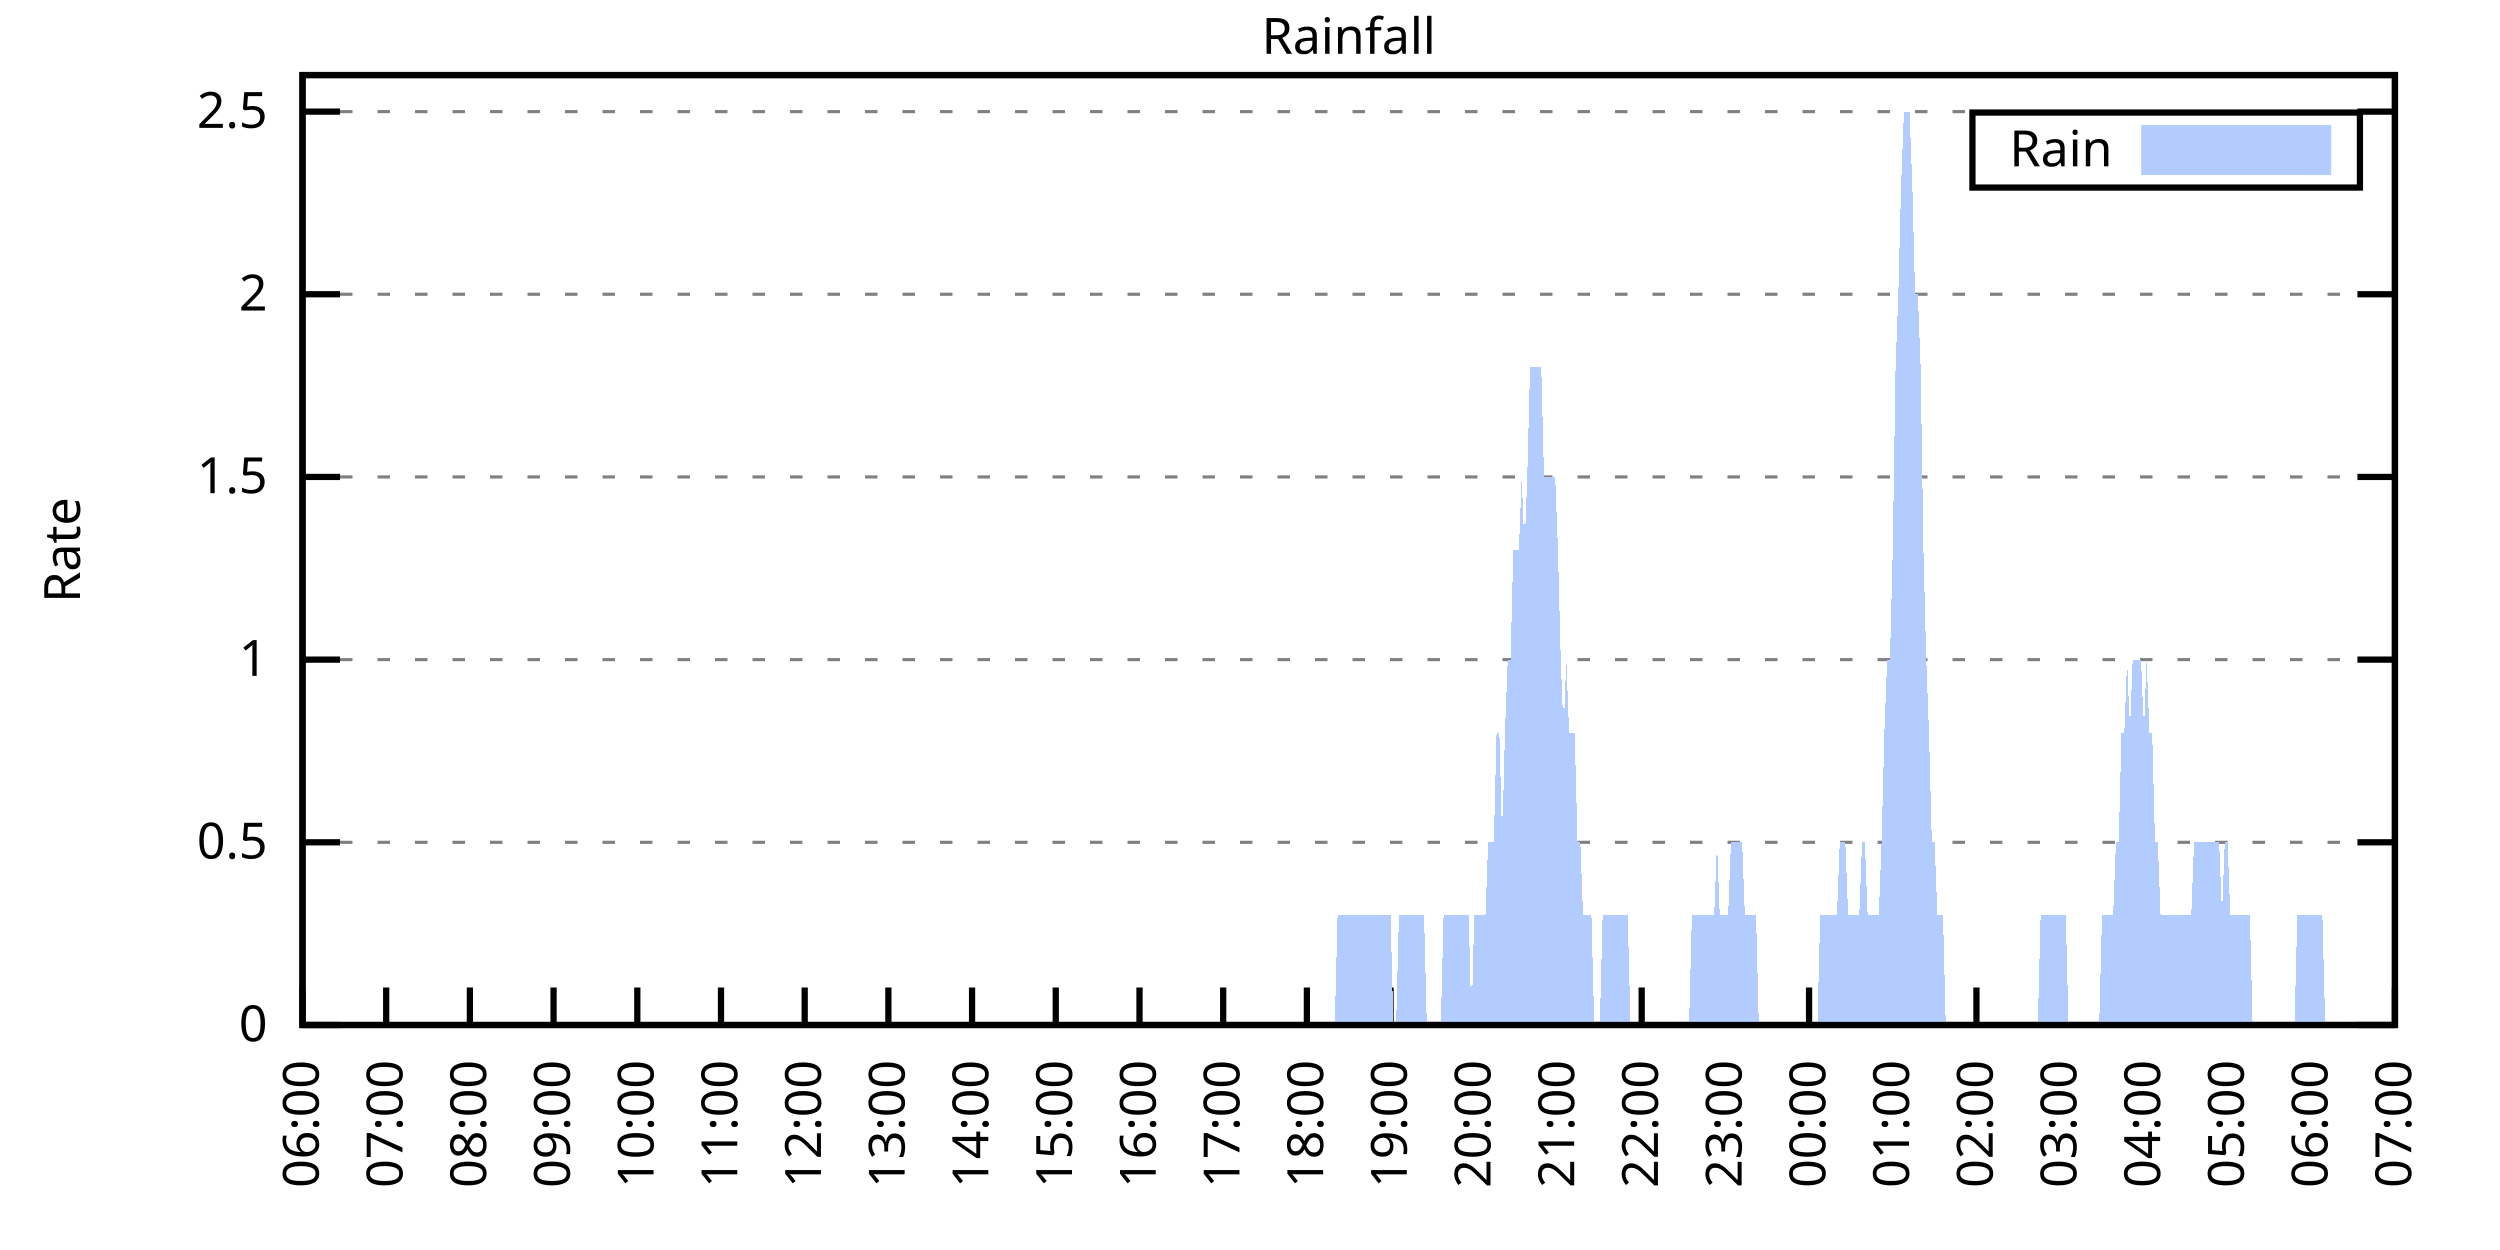
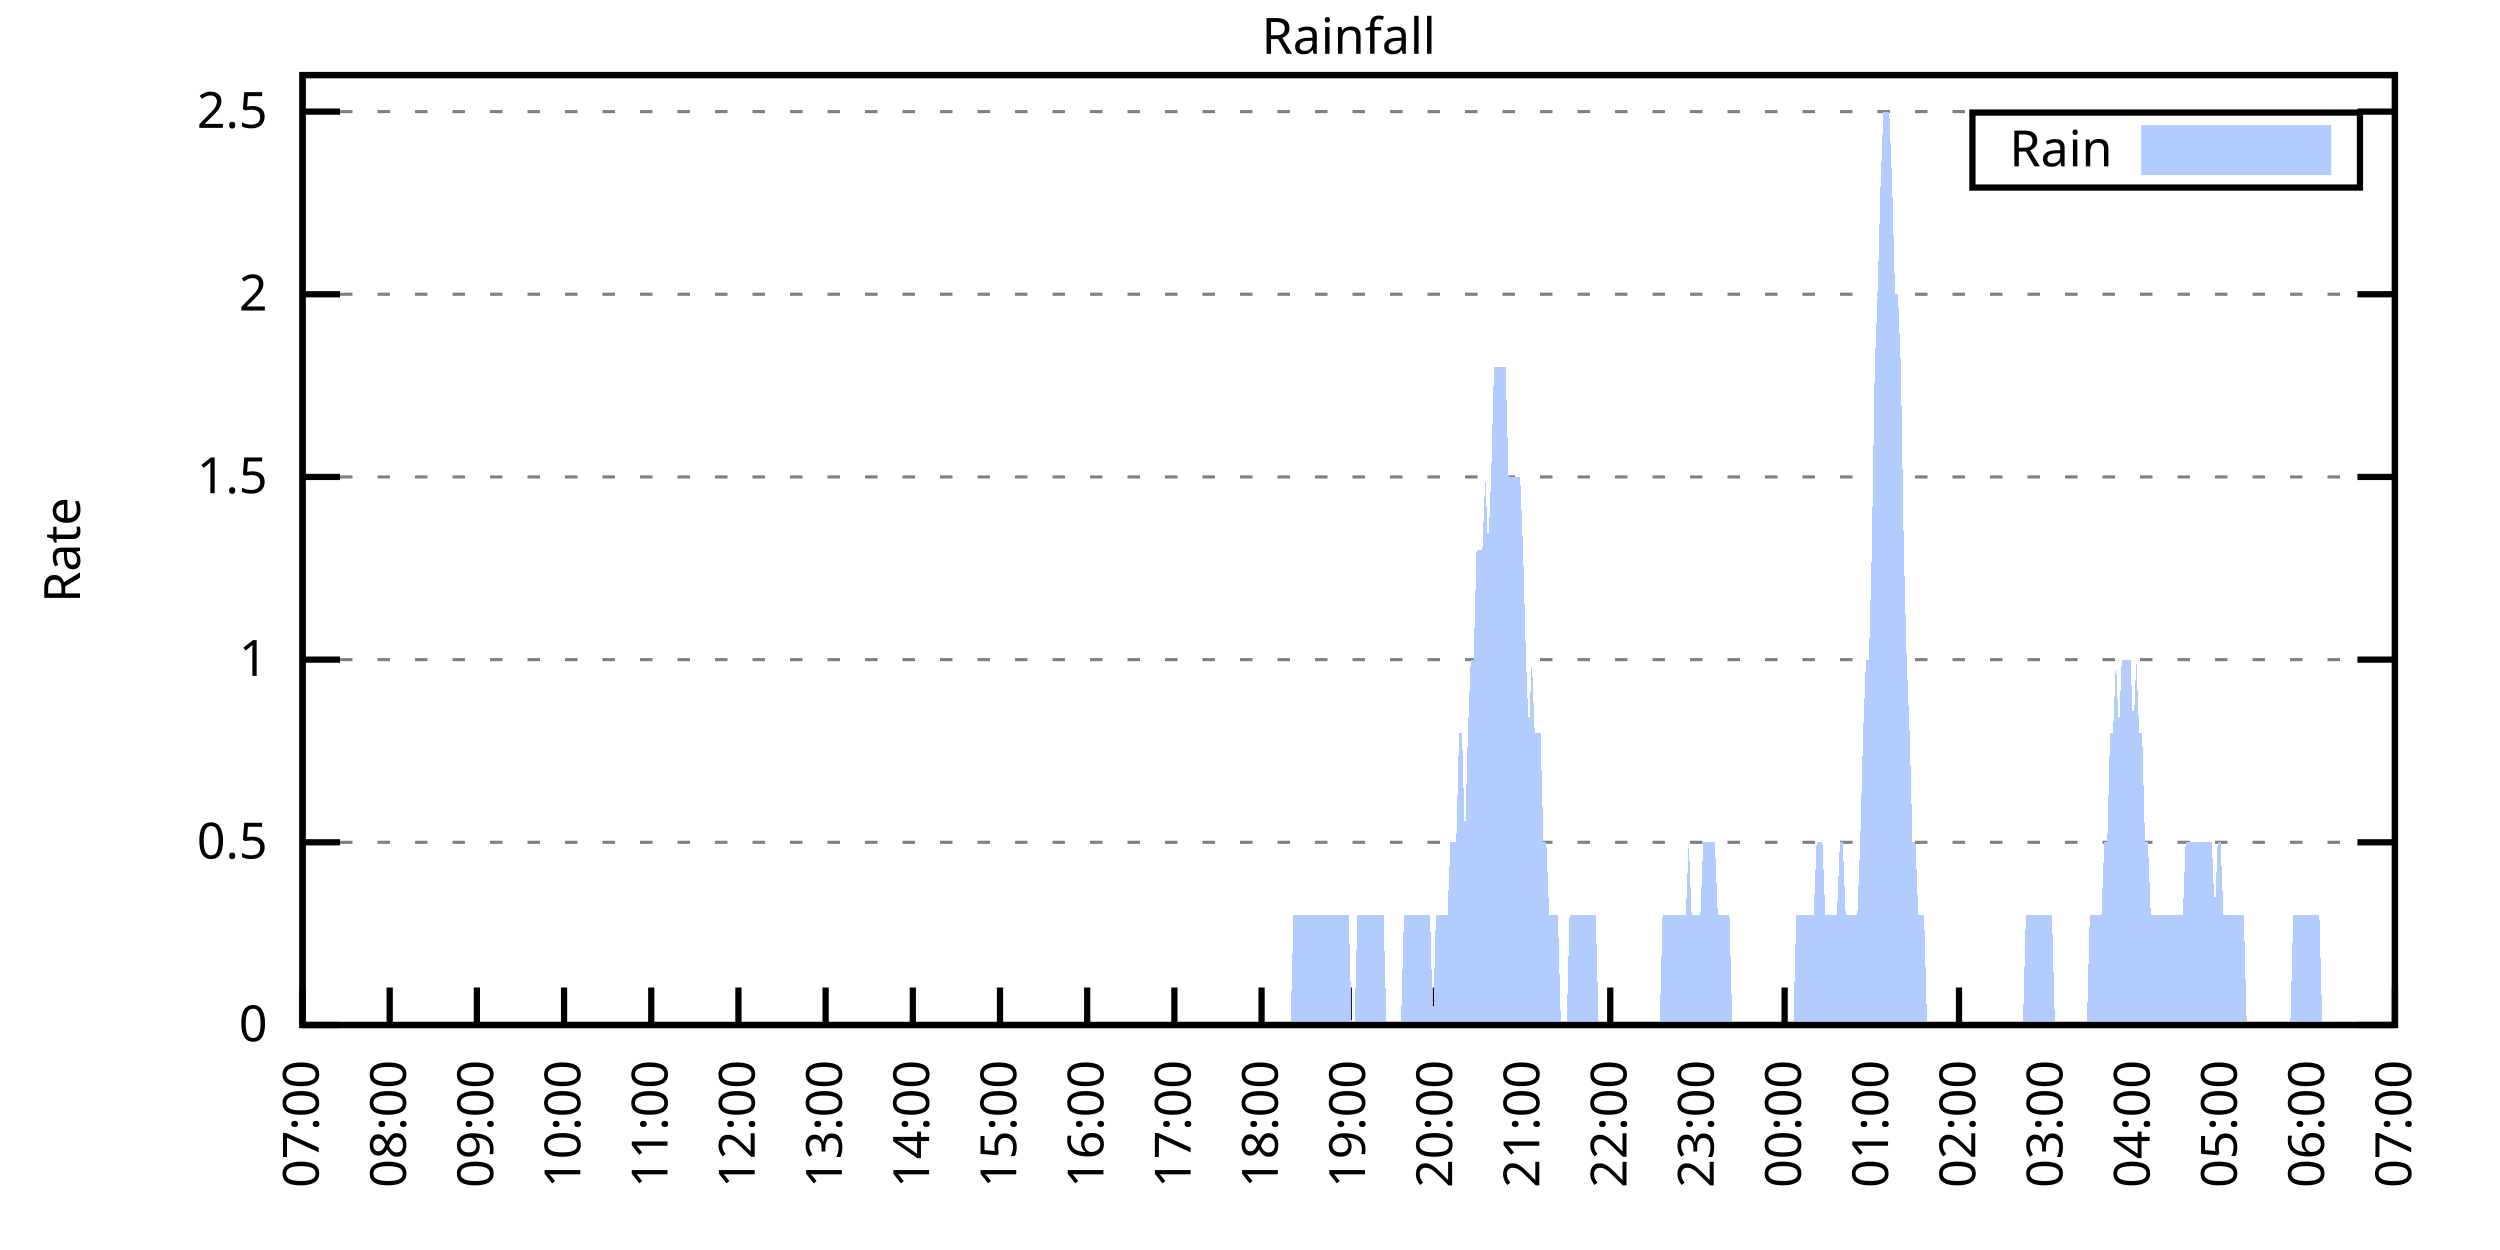
<svg xmlns="http://www.w3.org/2000/svg" xmlns:xlink="http://www.w3.org/1999/xlink" width="400" height="200" viewBox="0 0 400 200">
  <g id="gnuplot_canvas">
    <rect x="0" y="0" width="400" height="200" fill="none" />
    <defs>
      <circle id="gpDot" r="0.5" stroke-width="0.5" stroke="currentColor" />
      <path id="gpPt0" stroke-width="0.333" stroke="currentColor" d="M-1,0 h2 M0,-1 v2" />
      <path id="gpPt1" stroke-width="0.333" stroke="currentColor" d="M-1,-1 L1,1 M1,-1 L-1,1" />
      <path id="gpPt2" stroke-width="0.333" stroke="currentColor" d="M-1,0 L1,0 M0,-1 L0,1 M-1,-1 L1,1 M-1,1 L1,-1" />
      <rect id="gpPt3" stroke-width="0.333" stroke="currentColor" x="-1" y="-1" width="2" height="2" />
      <rect id="gpPt4" stroke-width="0.333" stroke="currentColor" fill="currentColor" x="-1" y="-1" width="2" height="2" />
      <circle id="gpPt5" stroke-width="0.333" stroke="currentColor" cx="0" cy="0" r="1" />
      <use xlink:href="#gpPt5" id="gpPt6" fill="currentColor" stroke="none" />
      <path id="gpPt7" stroke-width="0.333" stroke="currentColor" d="M0,-1.33 L-1.33,0.67 L1.33,0.67 z" />
      <use xlink:href="#gpPt7" id="gpPt8" fill="currentColor" stroke="none" />
      <use xlink:href="#gpPt7" id="gpPt9" stroke="currentColor" transform="rotate(180)" />
      <use xlink:href="#gpPt9" id="gpPt10" fill="currentColor" stroke="none" />
      <use xlink:href="#gpPt3" id="gpPt11" stroke="currentColor" transform="rotate(45)" />
      <use xlink:href="#gpPt11" id="gpPt12" fill="currentColor" stroke="none" />
      <path id="gpPt13" stroke-width="0.333" stroke="currentColor" d="M0,1.330 L1.265,0.411 L0.782,-1.067 L-0.782,-1.076 L-1.265,0.411 z" />
      <use xlink:href="#gpPt13" id="gpPt14" fill="currentColor" stroke="none" />
      <filter id="textbox" filterUnits="objectBoundingBox" x="0" y="0" height="1" width="1">
        <feFlood flood-color="white" flood-opacity="1" result="bgnd" />
        <feComposite in="SourceGraphic" in2="bgnd" operator="atop" />
      </filter>
      <filter id="greybox" filterUnits="objectBoundingBox" x="0" y="0" height="1" width="1">
        <feFlood flood-color="lightgrey" flood-opacity="1" result="grey" />
        <feComposite in="SourceGraphic" in2="grey" operator="atop" />
      </filter>
    </defs>
    <g fill="none" color="white" stroke="currentColor" stroke-width="1.00" stroke-linecap="butt" stroke-linejoin="miter">
</g>
    <g fill="none" color="black" stroke="currentColor" stroke-width="1.00" stroke-linecap="butt" stroke-linejoin="miter">
      <g stroke="none" shape-rendering="crispEdges">
        <polygon fill="rgb(255, 255, 255)" points="48.40,164.00 383.18,164.00 383.18,12.02 48.40,12.02 " />
      </g>
    </g>
    <g fill="none" color="black" stroke="currentColor" stroke-width="1.00" stroke-linecap="butt" stroke-linejoin="miter">
</g>
    <g fill="none" color="black" stroke="black" stroke-width="0.50" stroke-linecap="butt" stroke-linejoin="miter">
</g>
    <g fill="none" color="gray" stroke="currentColor" stroke-width="0.50" stroke-linecap="butt" stroke-linejoin="miter">
      <path stroke="gray" stroke-dasharray="2,4" class="gridline" d="M48.40,164.00 L383.19,164.00  " />
    </g>
    <g fill="none" color="gray" stroke="gray" stroke-width="1.00" stroke-linecap="butt" stroke-linejoin="miter">
</g>
    <g fill="none" color="black" stroke="currentColor" stroke-width="1.00" stroke-linecap="butt" stroke-linejoin="miter">
      <path stroke="black" d="M48.40,164.00 L54.40,164.00 M383.19,164.00 L377.19,164.00  " />
      <g transform="translate(42.80,166.60)" stroke="none" fill="black" font-family="Sans" font-size="8.00" text-anchor="end">
        <text>
          <tspan font-family="Sans"> 0</tspan>
        </text>
      </g>
    </g>
    <g fill="none" color="black" stroke="currentColor" stroke-width="1.00" stroke-linecap="butt" stroke-linejoin="miter">
</g>
    <g fill="none" color="black" stroke="black" stroke-width="0.50" stroke-linecap="butt" stroke-linejoin="miter">
</g>
    <g fill="none" color="gray" stroke="currentColor" stroke-width="0.50" stroke-linecap="butt" stroke-linejoin="miter">
      <path stroke="gray" stroke-dasharray="2,4" class="gridline" d="M48.40,134.77 L383.19,134.77  " />
    </g>
    <g fill="none" color="gray" stroke="gray" stroke-width="1.00" stroke-linecap="butt" stroke-linejoin="miter">
</g>
    <g fill="none" color="black" stroke="currentColor" stroke-width="1.00" stroke-linecap="butt" stroke-linejoin="miter">
      <path stroke="black" d="M48.40,134.77 L54.40,134.77 M383.19,134.77 L377.19,134.77  " />
      <g transform="translate(42.80,137.37)" stroke="none" fill="black" font-family="Sans" font-size="8.00" text-anchor="end">
        <text>
          <tspan font-family="Sans"> 0.5</tspan>
        </text>
      </g>
    </g>
    <g fill="none" color="black" stroke="currentColor" stroke-width="1.00" stroke-linecap="butt" stroke-linejoin="miter">
</g>
    <g fill="none" color="black" stroke="black" stroke-width="0.50" stroke-linecap="butt" stroke-linejoin="miter">
</g>
    <g fill="none" color="gray" stroke="currentColor" stroke-width="0.50" stroke-linecap="butt" stroke-linejoin="miter">
      <path stroke="gray" stroke-dasharray="2,4" class="gridline" d="M48.40,105.54 L383.19,105.54  " />
    </g>
    <g fill="none" color="gray" stroke="gray" stroke-width="1.00" stroke-linecap="butt" stroke-linejoin="miter">
</g>
    <g fill="none" color="black" stroke="currentColor" stroke-width="1.00" stroke-linecap="butt" stroke-linejoin="miter">
      <path stroke="black" d="M48.40,105.54 L54.40,105.54 M383.19,105.54 L377.19,105.54  " />
      <g transform="translate(42.80,108.14)" stroke="none" fill="black" font-family="Sans" font-size="8.00" text-anchor="end">
        <text>
          <tspan font-family="Sans"> 1</tspan>
        </text>
      </g>
    </g>
    <g fill="none" color="black" stroke="currentColor" stroke-width="1.00" stroke-linecap="butt" stroke-linejoin="miter">
</g>
    <g fill="none" color="black" stroke="black" stroke-width="0.50" stroke-linecap="butt" stroke-linejoin="miter">
</g>
    <g fill="none" color="gray" stroke="currentColor" stroke-width="0.50" stroke-linecap="butt" stroke-linejoin="miter">
      <path stroke="gray" stroke-dasharray="2,4" class="gridline" d="M48.40,76.31 L383.19,76.31  " />
    </g>
    <g fill="none" color="gray" stroke="gray" stroke-width="1.00" stroke-linecap="butt" stroke-linejoin="miter">
</g>
    <g fill="none" color="black" stroke="currentColor" stroke-width="1.00" stroke-linecap="butt" stroke-linejoin="miter">
      <path stroke="black" d="M48.40,76.31 L54.40,76.31 M383.19,76.31 L377.19,76.31  " />
      <g transform="translate(42.80,78.91)" stroke="none" fill="black" font-family="Sans" font-size="8.00" text-anchor="end">
        <text>
          <tspan font-family="Sans"> 1.5</tspan>
        </text>
      </g>
    </g>
    <g fill="none" color="black" stroke="currentColor" stroke-width="1.00" stroke-linecap="butt" stroke-linejoin="miter">
</g>
    <g fill="none" color="black" stroke="black" stroke-width="0.50" stroke-linecap="butt" stroke-linejoin="miter">
</g>
    <g fill="none" color="gray" stroke="currentColor" stroke-width="0.50" stroke-linecap="butt" stroke-linejoin="miter">
      <path stroke="gray" stroke-dasharray="2,4" class="gridline" d="M48.40,47.08 L383.19,47.08  " />
    </g>
    <g fill="none" color="gray" stroke="gray" stroke-width="1.00" stroke-linecap="butt" stroke-linejoin="miter">
</g>
    <g fill="none" color="black" stroke="currentColor" stroke-width="1.00" stroke-linecap="butt" stroke-linejoin="miter">
      <path stroke="black" d="M48.40,47.08 L54.40,47.08 M383.19,47.08 L377.19,47.08  " />
      <g transform="translate(42.80,49.68)" stroke="none" fill="black" font-family="Sans" font-size="8.00" text-anchor="end">
        <text>
          <tspan font-family="Sans"> 2</tspan>
        </text>
      </g>
    </g>
    <g fill="none" color="black" stroke="currentColor" stroke-width="1.00" stroke-linecap="butt" stroke-linejoin="miter">
</g>
    <g fill="none" color="black" stroke="black" stroke-width="0.50" stroke-linecap="butt" stroke-linejoin="miter">
</g>
    <g fill="none" color="gray" stroke="currentColor" stroke-width="0.50" stroke-linecap="butt" stroke-linejoin="miter">
      <path stroke="gray" stroke-dasharray="2,4" class="gridline" d="M48.40,17.86 L383.19,17.86  " />
    </g>
    <g fill="none" color="gray" stroke="gray" stroke-width="1.00" stroke-linecap="butt" stroke-linejoin="miter">
</g>
    <g fill="none" color="black" stroke="currentColor" stroke-width="1.00" stroke-linecap="butt" stroke-linejoin="miter">
      <path stroke="black" d="M48.40,17.86 L54.40,17.86 M383.19,17.86 L377.19,17.86  " />
      <g transform="translate(42.80,20.46)" stroke="none" fill="black" font-family="Sans" font-size="8.00" text-anchor="end">
        <text>
          <tspan font-family="Sans"> 2.5</tspan>
        </text>
      </g>
    </g>
    <g fill="none" color="black" stroke="currentColor" stroke-width="1.00" stroke-linecap="butt" stroke-linejoin="miter">
      <path stroke="black" d="M48.40,164.00 L48.40,158.00  " />
      <g transform="translate(51.00,169.60) rotate(270.00)" stroke="none" fill="black" font-family="Sans" font-size="8.00" text-anchor="end">
        <text>
-           <tspan font-family="Sans">06:00</tspan>
-         </text>
-       </g>
-     </g>
-     <g fill="none" color="black" stroke="currentColor" stroke-width="1.00" stroke-linecap="butt" stroke-linejoin="miter">
-       <path stroke="black" d="M61.79,164.00 L61.79,158.00  " />
-       <g transform="translate(64.39,169.60) rotate(270.00)" stroke="none" fill="black" font-family="Sans" font-size="8.00" text-anchor="end">
-         <text>
          <tspan font-family="Sans">07:00</tspan>
        </text>
      </g>
    </g>
    <g fill="none" color="black" stroke="currentColor" stroke-width="1.00" stroke-linecap="butt" stroke-linejoin="miter">
-       <path stroke="black" d="M75.18,164.00 L75.18,158.00  " />
-       <g transform="translate(77.78,169.60) rotate(270.00)" stroke="none" fill="black" font-family="Sans" font-size="8.00" text-anchor="end">
+       <path stroke="black" d="M62.35,164.00 L62.35,158.00  " />
+       <g transform="translate(64.95,169.60) rotate(270.00)" stroke="none" fill="black" font-family="Sans" font-size="8.00" text-anchor="end">
        <text>
          <tspan font-family="Sans">08:00</tspan>
        </text>
      </g>
    </g>
    <g fill="none" color="black" stroke="currentColor" stroke-width="1.00" stroke-linecap="butt" stroke-linejoin="miter">
-       <path stroke="black" d="M88.57,164.00 L88.57,158.00  " />
-       <g transform="translate(91.17,169.60) rotate(270.00)" stroke="none" fill="black" font-family="Sans" font-size="8.00" text-anchor="end">
+       <path stroke="black" d="M76.30,164.00 L76.30,158.00  " />
+       <g transform="translate(78.90,169.60) rotate(270.00)" stroke="none" fill="black" font-family="Sans" font-size="8.00" text-anchor="end">
        <text>
          <tspan font-family="Sans">09:00</tspan>
        </text>
      </g>
    </g>
    <g fill="none" color="black" stroke="currentColor" stroke-width="1.00" stroke-linecap="butt" stroke-linejoin="miter">
-       <path stroke="black" d="M101.97,164.00 L101.97,158.00  " />
-       <g transform="translate(104.57,169.60) rotate(270.00)" stroke="none" fill="black" font-family="Sans" font-size="8.00" text-anchor="end">
+       <path stroke="black" d="M90.25,164.00 L90.25,158.00  " />
+       <g transform="translate(92.85,169.60) rotate(270.00)" stroke="none" fill="black" font-family="Sans" font-size="8.00" text-anchor="end">
        <text>
          <tspan font-family="Sans">10:00</tspan>
        </text>
      </g>
    </g>
    <g fill="none" color="black" stroke="currentColor" stroke-width="1.00" stroke-linecap="butt" stroke-linejoin="miter">
-       <path stroke="black" d="M115.36,164.00 L115.36,158.00  " />
-       <g transform="translate(117.96,169.60) rotate(270.00)" stroke="none" fill="black" font-family="Sans" font-size="8.00" text-anchor="end">
+       <path stroke="black" d="M104.20,164.00 L104.20,158.00  " />
+       <g transform="translate(106.80,169.60) rotate(270.00)" stroke="none" fill="black" font-family="Sans" font-size="8.00" text-anchor="end">
        <text>
          <tspan font-family="Sans">11:00</tspan>
        </text>
      </g>
    </g>
    <g fill="none" color="black" stroke="currentColor" stroke-width="1.00" stroke-linecap="butt" stroke-linejoin="miter">
-       <path stroke="black" d="M128.75,164.00 L128.75,158.00  " />
-       <g transform="translate(131.35,169.60) rotate(270.00)" stroke="none" fill="black" font-family="Sans" font-size="8.00" text-anchor="end">
+       <path stroke="black" d="M118.15,164.00 L118.15,158.00  " />
+       <g transform="translate(120.75,169.60) rotate(270.00)" stroke="none" fill="black" font-family="Sans" font-size="8.00" text-anchor="end">
        <text>
          <tspan font-family="Sans">12:00</tspan>
        </text>
      </g>
    </g>
    <g fill="none" color="black" stroke="currentColor" stroke-width="1.00" stroke-linecap="butt" stroke-linejoin="miter">
-       <path stroke="black" d="M142.14,164.00 L142.14,158.00  " />
-       <g transform="translate(144.74,169.60) rotate(270.00)" stroke="none" fill="black" font-family="Sans" font-size="8.00" text-anchor="end">
+       <path stroke="black" d="M132.10,164.00 L132.10,158.00  " />
+       <g transform="translate(134.70,169.60) rotate(270.00)" stroke="none" fill="black" font-family="Sans" font-size="8.00" text-anchor="end">
        <text>
          <tspan font-family="Sans">13:00</tspan>
        </text>
      </g>
    </g>
    <g fill="none" color="black" stroke="currentColor" stroke-width="1.00" stroke-linecap="butt" stroke-linejoin="miter">
-       <path stroke="black" d="M155.53,164.00 L155.53,158.00  " />
-       <g transform="translate(158.13,169.60) rotate(270.00)" stroke="none" fill="black" font-family="Sans" font-size="8.00" text-anchor="end">
+       <path stroke="black" d="M146.05,164.00 L146.05,158.00  " />
+       <g transform="translate(148.65,169.60) rotate(270.00)" stroke="none" fill="black" font-family="Sans" font-size="8.00" text-anchor="end">
        <text>
          <tspan font-family="Sans">14:00</tspan>
        </text>
      </g>
    </g>
    <g fill="none" color="black" stroke="currentColor" stroke-width="1.00" stroke-linecap="butt" stroke-linejoin="miter">
-       <path stroke="black" d="M168.92,164.00 L168.92,158.00  " />
-       <g transform="translate(171.52,169.60) rotate(270.00)" stroke="none" fill="black" font-family="Sans" font-size="8.00" text-anchor="end">
+       <path stroke="black" d="M160.00,164.00 L160.00,158.00  " />
+       <g transform="translate(162.60,169.60) rotate(270.00)" stroke="none" fill="black" font-family="Sans" font-size="8.00" text-anchor="end">
        <text>
          <tspan font-family="Sans">15:00</tspan>
        </text>
      </g>
    </g>
    <g fill="none" color="black" stroke="currentColor" stroke-width="1.00" stroke-linecap="butt" stroke-linejoin="miter">
-       <path stroke="black" d="M182.32,164.00 L182.32,158.00  " />
-       <g transform="translate(184.92,169.60) rotate(270.00)" stroke="none" fill="black" font-family="Sans" font-size="8.00" text-anchor="end">
+       <path stroke="black" d="M173.95,164.00 L173.95,158.00  " />
+       <g transform="translate(176.55,169.60) rotate(270.00)" stroke="none" fill="black" font-family="Sans" font-size="8.00" text-anchor="end">
        <text>
          <tspan font-family="Sans">16:00</tspan>
        </text>
      </g>
    </g>
    <g fill="none" color="black" stroke="currentColor" stroke-width="1.00" stroke-linecap="butt" stroke-linejoin="miter">
-       <path stroke="black" d="M195.71,164.00 L195.71,158.00  " />
-       <g transform="translate(198.31,169.60) rotate(270.00)" stroke="none" fill="black" font-family="Sans" font-size="8.00" text-anchor="end">
+       <path stroke="black" d="M187.90,164.00 L187.90,158.00  " />
+       <g transform="translate(190.50,169.60) rotate(270.00)" stroke="none" fill="black" font-family="Sans" font-size="8.00" text-anchor="end">
        <text>
          <tspan font-family="Sans">17:00</tspan>
        </text>
      </g>
    </g>
    <g fill="none" color="black" stroke="currentColor" stroke-width="1.00" stroke-linecap="butt" stroke-linejoin="miter">
-       <path stroke="black" d="M209.10,164.00 L209.10,158.00  " />
-       <g transform="translate(211.70,169.60) rotate(270.00)" stroke="none" fill="black" font-family="Sans" font-size="8.00" text-anchor="end">
+       <path stroke="black" d="M201.85,164.00 L201.85,158.00  " />
+       <g transform="translate(204.45,169.60) rotate(270.00)" stroke="none" fill="black" font-family="Sans" font-size="8.00" text-anchor="end">
        <text>
          <tspan font-family="Sans">18:00</tspan>
        </text>
      </g>
    </g>
    <g fill="none" color="black" stroke="currentColor" stroke-width="1.00" stroke-linecap="butt" stroke-linejoin="miter">
-       <path stroke="black" d="M222.49,164.00 L222.49,158.00  " />
-       <g transform="translate(225.09,169.60) rotate(270.00)" stroke="none" fill="black" font-family="Sans" font-size="8.00" text-anchor="end">
+       <path stroke="black" d="M215.80,164.00 L215.80,158.00  " />
+       <g transform="translate(218.40,169.60) rotate(270.00)" stroke="none" fill="black" font-family="Sans" font-size="8.00" text-anchor="end">
        <text>
          <tspan font-family="Sans">19:00</tspan>
        </text>
      </g>
    </g>
    <g fill="none" color="black" stroke="currentColor" stroke-width="1.00" stroke-linecap="butt" stroke-linejoin="miter">
-       <path stroke="black" d="M235.88,164.00 L235.88,158.00  " />
-       <g transform="translate(238.48,169.60) rotate(270.00)" stroke="none" fill="black" font-family="Sans" font-size="8.00" text-anchor="end">
+       <path stroke="black" d="M229.74,164.00 L229.74,158.00  " />
+       <g transform="translate(232.34,169.60) rotate(270.00)" stroke="none" fill="black" font-family="Sans" font-size="8.00" text-anchor="end">
        <text>
          <tspan font-family="Sans">20:00</tspan>
        </text>
      </g>
    </g>
    <g fill="none" color="black" stroke="currentColor" stroke-width="1.00" stroke-linecap="butt" stroke-linejoin="miter">
-       <path stroke="black" d="M249.27,164.00 L249.27,158.00  " />
-       <g transform="translate(251.87,169.60) rotate(270.00)" stroke="none" fill="black" font-family="Sans" font-size="8.00" text-anchor="end">
+       <path stroke="black" d="M243.69,164.00 L243.69,158.00  " />
+       <g transform="translate(246.29,169.60) rotate(270.00)" stroke="none" fill="black" font-family="Sans" font-size="8.00" text-anchor="end">
        <text>
          <tspan font-family="Sans">21:00</tspan>
        </text>
      </g>
    </g>
    <g fill="none" color="black" stroke="currentColor" stroke-width="1.00" stroke-linecap="butt" stroke-linejoin="miter">
-       <path stroke="black" d="M262.67,164.00 L262.67,158.00  " />
-       <g transform="translate(265.27,169.60) rotate(270.00)" stroke="none" fill="black" font-family="Sans" font-size="8.00" text-anchor="end">
+       <path stroke="black" d="M257.64,164.00 L257.64,158.00  " />
+       <g transform="translate(260.24,169.60) rotate(270.00)" stroke="none" fill="black" font-family="Sans" font-size="8.00" text-anchor="end">
        <text>
          <tspan font-family="Sans">22:00</tspan>
        </text>
      </g>
    </g>
    <g fill="none" color="black" stroke="currentColor" stroke-width="1.00" stroke-linecap="butt" stroke-linejoin="miter">
-       <path stroke="black" d="M276.06,164.00 L276.06,158.00  " />
-       <g transform="translate(278.66,169.60) rotate(270.00)" stroke="none" fill="black" font-family="Sans" font-size="8.00" text-anchor="end">
+       <path stroke="black" d="M271.59,164.00 L271.59,158.00  " />
+       <g transform="translate(274.19,169.60) rotate(270.00)" stroke="none" fill="black" font-family="Sans" font-size="8.00" text-anchor="end">
        <text>
          <tspan font-family="Sans">23:00</tspan>
        </text>
      </g>
    </g>
    <g fill="none" color="black" stroke="currentColor" stroke-width="1.00" stroke-linecap="butt" stroke-linejoin="miter">
-       <path stroke="black" d="M289.45,164.00 L289.45,158.00  " />
-       <g transform="translate(292.05,169.60) rotate(270.00)" stroke="none" fill="black" font-family="Sans" font-size="8.00" text-anchor="end">
+       <path stroke="black" d="M285.54,164.00 L285.54,158.00  " />
+       <g transform="translate(288.14,169.60) rotate(270.00)" stroke="none" fill="black" font-family="Sans" font-size="8.00" text-anchor="end">
        <text>
          <tspan font-family="Sans">00:00</tspan>
        </text>
      </g>
    </g>
    <g fill="none" color="black" stroke="currentColor" stroke-width="1.00" stroke-linecap="butt" stroke-linejoin="miter">
-       <path stroke="black" d="M302.84,164.00 L302.84,158.00  " />
-       <g transform="translate(305.44,169.60) rotate(270.00)" stroke="none" fill="black" font-family="Sans" font-size="8.00" text-anchor="end">
+       <path stroke="black" d="M299.49,164.00 L299.49,158.00  " />
+       <g transform="translate(302.09,169.60) rotate(270.00)" stroke="none" fill="black" font-family="Sans" font-size="8.00" text-anchor="end">
        <text>
          <tspan font-family="Sans">01:00</tspan>
        </text>
      </g>
    </g>
    <g fill="none" color="black" stroke="currentColor" stroke-width="1.00" stroke-linecap="butt" stroke-linejoin="miter">
-       <path stroke="black" d="M316.23,164.00 L316.23,158.00  " />
-       <g transform="translate(318.83,169.60) rotate(270.00)" stroke="none" fill="black" font-family="Sans" font-size="8.00" text-anchor="end">
+       <path stroke="black" d="M313.44,164.00 L313.44,158.00  " />
+       <g transform="translate(316.04,169.60) rotate(270.00)" stroke="none" fill="black" font-family="Sans" font-size="8.00" text-anchor="end">
        <text>
          <tspan font-family="Sans">02:00</tspan>
        </text>
      </g>
    </g>
    <g fill="none" color="black" stroke="currentColor" stroke-width="1.00" stroke-linecap="butt" stroke-linejoin="miter">
-       <path stroke="black" d="M329.62,164.00 L329.62,158.00  " />
-       <g transform="translate(332.22,169.60) rotate(270.00)" stroke="none" fill="black" font-family="Sans" font-size="8.00" text-anchor="end">
+       <path stroke="black" d="M327.39,164.00 L327.39,158.00  " />
+       <g transform="translate(329.99,169.60) rotate(270.00)" stroke="none" fill="black" font-family="Sans" font-size="8.00" text-anchor="end">
        <text>
          <tspan font-family="Sans">03:00</tspan>
        </text>
      </g>
    </g>
    <g fill="none" color="black" stroke="currentColor" stroke-width="1.00" stroke-linecap="butt" stroke-linejoin="miter">
-       <path stroke="black" d="M343.02,164.00 L343.02,158.00  " />
-       <g transform="translate(345.62,169.60) rotate(270.00)" stroke="none" fill="black" font-family="Sans" font-size="8.00" text-anchor="end">
+       <path stroke="black" d="M341.34,164.00 L341.34,158.00  " />
+       <g transform="translate(343.94,169.60) rotate(270.00)" stroke="none" fill="black" font-family="Sans" font-size="8.00" text-anchor="end">
        <text>
          <tspan font-family="Sans">04:00</tspan>
        </text>
      </g>
    </g>
    <g fill="none" color="black" stroke="currentColor" stroke-width="1.00" stroke-linecap="butt" stroke-linejoin="miter">
-       <path stroke="black" d="M356.41,164.00 L356.41,158.00  " />
-       <g transform="translate(359.01,169.60) rotate(270.00)" stroke="none" fill="black" font-family="Sans" font-size="8.00" text-anchor="end">
+       <path stroke="black" d="M355.29,164.00 L355.29,158.00  " />
+       <g transform="translate(357.89,169.60) rotate(270.00)" stroke="none" fill="black" font-family="Sans" font-size="8.00" text-anchor="end">
        <text>
          <tspan font-family="Sans">05:00</tspan>
        </text>
      </g>
    </g>
    <g fill="none" color="black" stroke="currentColor" stroke-width="1.00" stroke-linecap="butt" stroke-linejoin="miter">
-       <path stroke="black" d="M369.80,164.00 L369.80,158.00  " />
-       <g transform="translate(372.40,169.60) rotate(270.00)" stroke="none" fill="black" font-family="Sans" font-size="8.00" text-anchor="end">
+       <path stroke="black" d="M369.24,164.00 L369.24,158.00  " />
+       <g transform="translate(371.84,169.60) rotate(270.00)" stroke="none" fill="black" font-family="Sans" font-size="8.00" text-anchor="end">
        <text>
          <tspan font-family="Sans">06:00</tspan>
        </text>
      </g>
    </g>
    <g fill="none" color="black" stroke="currentColor" stroke-width="1.00" stroke-linecap="butt" stroke-linejoin="miter">
      <path stroke="black" d="M383.19,164.00 L383.19,158.00  " />
      <g transform="translate(385.79,169.60) rotate(270.00)" stroke="none" fill="black" font-family="Sans" font-size="8.00" text-anchor="end">
        <text>
          <tspan font-family="Sans">07:00</tspan>
        </text>
      </g>
    </g>
    <g fill="none" color="black" stroke="currentColor" stroke-width="1.00" stroke-linecap="butt" stroke-linejoin="miter">
</g>
    <g fill="none" color="black" stroke="currentColor" stroke-width="1.00" stroke-linecap="butt" stroke-linejoin="miter">
      <path stroke="black" d="M48.40,12.01 L48.40,164.00 L383.19,164.00 L383.19,12.01 L48.40,12.01 Z  " />
    </g>
    <g fill="none" color="black" stroke="currentColor" stroke-width="1.00" stroke-linecap="butt" stroke-linejoin="miter">
</g>
    <g fill="none" color="black" stroke="currentColor" stroke-width="1.00" stroke-linecap="butt" stroke-linejoin="miter">
      <path stroke="black" d="M315.59,30.01 L315.59,18.01 L377.59,18.01 L377.59,30.01 L315.59,30.01 Z  " />
    </g>
    <g id="Rainfall_plot_1">
      <g fill="none" color="white" stroke="black" stroke-width="2.00" stroke-linecap="butt" stroke-linejoin="miter">
</g>
      <g fill="none" color="black" stroke="currentColor" stroke-width="2.00" stroke-linecap="butt" stroke-linejoin="miter">
        <g transform="translate(337.99,26.61)" stroke="none" fill="black" font-family="Sans" font-size="8.00" text-anchor="end">
          <text>
            <tspan font-family="Sans">Rain</tspan>
          </text>
        </g>
      </g>
      <g fill="none" color="black" stroke="currentColor" stroke-width="2.00" stroke-linecap="butt" stroke-linejoin="miter">
        <g stroke="none" shape-rendering="crispEdges">
          <polygon fill="rgb(178, 204, 255)" points="343.59,27.01 371.99,27.01 371.99,21.01 343.59,21.01 " />
        </g>
        <path stroke="rgb(178, 204, 255)" d="M343.59,27.01 L371.99,27.01 L371.99,21.01 L343.59,21.01 L343.59,27.01 Z  " />
      </g>
      <g fill="none" color="black" stroke="currentColor" stroke-width="2.00" stroke-linecap="butt" stroke-linejoin="miter">
        <g stroke="none" shape-rendering="crispEdges">
-           <polygon fill="rgb(178, 204, 255)" points="58.67,164.00 59.11,164.00 59.56,164.00 60.01,164.00 60.45,164.00 60.90,164.00 61.35,164.00 61.79,164.00 62.24,164.00 62.68,164.00 63.13,164.00 63.58,164.00 64.02,164.00 64.47,164.00 64.92,164.00 65.36,164.00 65.81,164.00 66.26,164.00 66.70,164.00 67.15,164.00 67.59,164.00 68.04,164.00 68.49,164.00 68.93,164.00 69.38,164.00 69.83,164.00 70.27,164.00 70.72,164.00 71.17,164.00 71.61,164.00 72.06,164.00 72.50,164.00 72.95,164.00 73.40,164.00 73.84,164.00 74.29,164.00 74.74,164.00 75.18,164.00 75.63,164.00 76.08,164.00 76.52,164.00 76.97,164.00 77.42,164.00 77.86,164.00 78.31,164.00 78.75,164.00 79.20,164.00 79.65,164.00 80.09,164.00 80.54,164.00 80.99,164.00 81.43,164.00 81.88,164.00 82.33,164.00 82.77,164.00 83.22,164.00 83.66,164.00 84.11,164.00 84.56,164.00 85.00,164.00 85.45,164.00 85.90,164.00 86.34,164.00 86.79,164.00 87.24,164.00 87.68,164.00 88.13,164.00 88.57,164.00 89.02,164.00 89.47,164.00 89.91,164.00 90.36,164.00 90.81,164.00 91.25,164.00 91.70,164.00 92.15,164.00 92.59,164.00 93.04,164.00 93.49,164.00 93.93,164.00 94.38,164.00 94.82,164.00 95.27,164.00 95.72,164.00 96.16,164.00 96.61,164.00 97.06,164.00 97.50,164.00 97.95,164.00 98.40,164.00 98.84,164.00 99.29,164.00 99.73,164.00 100.18,164.00 100.63,164.00 101.07,164.00 101.52,164.00 101.97,164.00 102.41,164.00 102.86,164.00 103.31,164.00 103.75,164.00 104.20,164.00 104.64,164.00 105.09,164.00 105.54,164.00 105.98,164.00 106.43,164.00 106.88,164.00 107.32,164.00 107.77,164.00 108.22,164.00 108.66,164.00 109.11,164.00 109.55,164.00 110.00,164.00 110.45,164.00 110.89,164.00 111.34,164.00 111.79,164.00 112.23,164.00 112.68,164.00 113.13,164.00 113.57,164.00 114.02,164.00 114.47,164.00 114.91,164.00 115.36,164.00 115.80,164.00 116.25,164.00 116.70,164.00 117.14,164.00 117.59,164.00 118.04,164.00 118.48,164.00 118.93,164.00 119.38,164.00 119.82,164.00 120.27,164.00 120.71,164.00 121.16,164.00 121.61,164.00 122.05,164.00 122.50,164.00 122.95,164.00 123.39,164.00 123.84,164.00 124.29,164.00 124.73,164.00 125.18,164.00 125.62,164.00 126.07,164.00 126.52,164.00 126.96,164.00 127.41,164.00 127.86,164.00 128.30,164.00 128.75,164.00 129.20,164.00 129.64,164.00 130.09,164.00 130.54,164.00 130.98,164.00 131.43,164.00 131.87,164.00 132.32,164.00 132.77,164.00 133.21,164.00 133.66,164.00 134.11,164.00 134.55,164.00 135.00,164.00 135.45,164.00 135.89,164.00 136.34,164.00 136.78,164.00 137.23,164.00 137.68,164.00 138.12,164.00 138.57,164.00 139.02,164.00 139.46,164.00 139.91,164.00 140.36,164.00 140.80,164.00 141.25,164.00 141.69,164.00 142.14,164.00 142.59,164.00 143.03,164.00 143.48,164.00 143.93,164.00 144.37,164.00 144.82,164.00 145.27,164.00 145.71,164.00 146.16,164.00 146.61,164.00 147.05,164.00 147.50,164.00 147.94,164.00 148.39,164.00 148.84,164.00 149.28,164.00 149.73,164.00 150.18,164.00 150.62,164.00 151.07,164.00 151.52,164.00 151.96,164.00 152.41,164.00 152.85,164.00 153.30,164.00 153.75,164.00 154.19,164.00 154.64,164.00 155.09,164.00 155.53,164.00 155.98,164.00 156.43,164.00 156.87,164.00 157.32,164.00 157.76,164.00 158.21,164.00 158.66,164.00 159.10,164.00 159.55,164.00 160.00,164.00 160.44,164.00 160.89,164.00 161.34,164.00 161.78,164.00 162.23,164.00 162.67,164.00 163.12,164.00 163.57,164.00 164.01,164.00 164.46,164.00 164.91,164.00 165.35,164.00 165.80,164.00 166.25,164.00 166.69,164.00 167.14,164.00 167.59,164.00 168.03,164.00 168.48,164.00 168.92,164.00 169.37,164.00 169.82,164.00 170.26,164.00 170.71,164.00 171.16,164.00 171.60,164.00 172.05,164.00 172.50,164.00 172.94,164.00 173.39,164.00 173.83,164.00 174.28,164.00 174.73,164.00 175.17,164.00 175.62,164.00 176.07,164.00 176.51,164.00 176.96,164.00 177.41,164.00 177.85,164.00 178.30,164.00 178.74,164.00 179.19,164.00 179.64,164.00 180.08,164.00 180.53,164.00 180.98,164.00 181.42,164.00 181.87,164.00 182.32,164.00 182.76,164.00 183.21,164.00 183.66,164.00 184.10,164.00 184.55,164.00 184.99,164.00 185.44,164.00 185.89,164.00 186.33,164.00 186.78,164.00 187.23,164.00 187.67,164.00 188.12,164.00 188.57,164.00 189.01,164.00 189.46,164.00 189.90,164.00 190.35,164.00 190.80,164.00 191.24,164.00 191.69,164.00 192.14,164.00 192.58,164.00 193.03,164.00 193.48,164.00 193.92,164.00 194.37,164.00 194.81,164.00 195.26,164.00 195.71,164.00 196.15,164.00 196.60,164.00 197.05,164.00 197.49,164.00 197.94,164.00 198.39,164.00 198.83,164.00 199.28,164.00 199.73,164.00 200.17,164.00 200.62,164.00 201.06,164.00 201.51,164.00 201.96,164.00 202.40,164.00 202.85,164.00 203.30,164.00 203.74,164.00 204.19,164.00 204.64,164.00 205.08,164.00 205.53,164.00 205.97,164.00 206.42,164.00 206.87,164.00 207.31,164.00 207.76,164.00 208.21,164.00 208.65,164.00 209.10,164.00 209.55,164.00 209.99,164.00 210.44,164.00 210.88,164.00 211.33,164.00 211.78,164.00 212.22,164.00 212.67,164.00 213.12,164.00 213.56,164.00 214.01,146.46 214.46,146.46 214.90,146.46 215.35,146.46 215.80,146.46 216.24,146.46 216.69,146.46 217.13,146.46 217.58,146.46 218.03,146.46 218.47,146.46 218.92,146.46 219.37,146.46 219.81,146.46 220.26,146.46 220.71,146.46 221.15,146.46 221.60,146.46 222.04,146.46 222.49,146.46 222.94,164.00 223.38,164.00 223.83,146.46 224.28,146.46 224.72,146.46 225.17,146.46 225.62,146.46 226.06,146.46 226.51,146.46 226.95,146.46 227.40,146.46 227.85,146.46 228.29,164.00 228.74,164.00 229.19,164.00 229.63,164.00 230.08,164.00 230.53,164.00 230.97,146.46 231.42,146.46 231.86,146.46 232.31,146.46 232.76,146.46 233.20,146.46 233.65,146.46 234.10,146.46 234.54,146.46 234.99,146.46 235.44,164.00 235.88,146.46 236.33,146.46 236.78,146.46 237.22,146.46 237.67,146.46 238.11,134.77 238.56,134.77 239.01,134.77 239.45,117.23 239.90,117.23 240.35,134.77 240.79,117.23 241.24,105.54 241.69,105.54 242.13,88.00 242.58,88.00 243.02,88.00 243.47,76.31 243.92,88.00 244.36,76.31 244.81,58.78 245.26,58.78 245.70,58.78 246.15,58.78 246.60,58.78 247.04,76.31 247.49,76.31 247.93,76.31 248.38,76.31 248.83,76.31 249.27,88.00 249.72,105.54 250.17,117.23 250.61,105.54 251.06,117.23 251.51,117.23 251.95,117.23 252.40,134.77 252.85,134.77 253.29,146.46 253.74,146.46 254.18,146.46 254.63,146.46 255.08,164.00 255.52,164.00 255.97,164.00 256.42,146.46 256.86,146.46 257.31,146.46 257.76,146.46 258.20,146.46 258.65,146.46 259.09,146.46 259.54,146.46 259.99,146.46 260.43,146.46 260.88,164.00 261.33,164.00 261.77,164.00 262.22,164.00 262.67,164.00 263.11,164.00 263.56,164.00 264.00,164.00 264.45,164.00 264.90,164.00 265.34,164.00 265.79,164.00 266.24,164.00 266.68,164.00 267.13,164.00 267.58,164.00 268.02,164.00 268.47,164.00 268.92,164.00 269.36,164.00 269.81,164.00 270.25,164.00 270.70,146.46 271.15,146.46 271.59,146.46 272.04,146.46 272.49,146.46 272.93,146.46 273.38,146.46 273.83,146.46 274.27,146.46 274.72,134.77 275.16,146.46 275.61,146.46 276.06,146.46 276.50,146.46 276.95,134.77 277.40,134.77 277.84,134.77 278.29,134.77 278.74,134.77 279.18,146.46 279.63,146.46 280.07,146.46 280.52,146.46 280.97,146.46 281.41,164.00 281.86,164.00 282.31,164.00 282.75,164.00 283.20,164.00 283.65,164.00 284.09,164.00 284.54,164.00 284.98,164.00 285.43,164.00 285.88,164.00 286.32,164.00 286.77,164.00 287.22,164.00 287.66,164.00 288.11,164.00 288.56,164.00 289.00,164.00 289.45,164.00 289.90,164.00 290.34,164.00 290.79,164.00 291.23,146.46 291.68,146.46 292.13,146.46 292.57,146.46 293.02,146.46 293.47,146.46 293.91,146.46 294.36,134.77 294.81,134.77 295.25,134.77 295.70,146.46 296.14,146.46 296.59,146.46 297.04,146.46 297.48,146.46 297.93,134.77 298.38,134.77 298.82,146.46 299.27,146.46 299.72,146.46 300.16,146.46 300.61,146.46 301.05,134.77 301.50,117.23 301.95,105.54 302.39,105.54 302.84,88.00 303.29,58.78 303.73,47.08 304.18,29.55 304.63,17.86 305.07,17.86 305.52,17.86 305.97,29.55 306.41,47.08 306.86,47.08 307.30,58.78 307.75,88.00 308.20,105.54 308.64,117.23 309.09,134.77 309.54,134.77 309.98,146.46 310.43,146.46 310.88,146.46 311.32,164.00 311.77,164.00 312.21,164.00 312.66,164.00 313.11,164.00 313.55,164.00 314.00,164.00 314.45,164.00 314.89,164.00 315.34,164.00 315.79,164.00 316.23,164.00 316.68,164.00 317.12,164.00 317.57,164.00 318.02,164.00 318.46,164.00 318.91,164.00 319.36,164.00 319.80,164.00 320.25,164.00 320.70,164.00 321.14,164.00 321.59,164.00 322.04,164.00 322.48,164.00 322.93,164.00 323.37,164.00 323.82,164.00 324.27,164.00 324.71,164.00 325.16,164.00 325.61,164.00 326.05,164.00 326.50,146.46 326.95,146.46 327.39,146.46 327.84,146.46 328.28,146.46 328.73,146.46 329.18,146.46 329.62,146.46 330.07,146.46 330.52,146.46 330.96,164.00 331.41,164.00 331.86,164.00 332.30,164.00 332.75,164.00 333.19,164.00 333.64,164.00 334.09,164.00 334.53,164.00 334.98,164.00 335.43,164.00 335.87,164.00 336.32,146.46 336.77,146.46 337.21,146.46 337.66,146.46 338.10,146.46 338.55,134.77 339.00,134.77 339.44,117.23 339.89,117.23 340.34,105.54 340.78,117.23 341.23,105.54 341.68,105.54 342.12,105.54 342.57,105.54 343.02,117.23 343.46,105.54 343.91,117.23 344.35,117.23 344.80,134.77 345.25,134.77 345.69,146.46 346.14,146.46 346.59,146.46 347.03,146.46 347.48,146.46 347.93,146.46 348.37,146.46 348.82,146.46 349.26,146.46 349.71,146.46 350.16,146.46 350.60,146.46 351.05,134.77 351.50,134.77 351.94,134.77 352.39,134.77 352.84,134.77 353.28,134.77 353.73,134.77 354.17,134.77 354.62,134.77 355.07,134.77 355.51,146.46 355.96,134.77 356.41,134.77 356.85,146.46 357.30,146.46 357.75,146.46 358.19,146.46 358.64,146.46 359.09,146.46 359.53,146.46 359.98,146.46 360.42,164.00 360.87,164.00 361.32,164.00 361.76,164.00 362.21,164.00 362.66,164.00 363.10,164.00 363.55,164.00 364.00,164.00 364.44,164.00 364.89,164.00 365.33,164.00 365.78,164.00 366.23,164.00 366.67,164.00 367.12,164.00 367.57,146.46 368.01,146.46 368.46,146.46 368.91,146.46 369.35,146.46 369.80,146.46 370.24,146.46 370.69,146.46 371.14,146.46 371.58,146.46 372.03,164.00 372.48,164.00 372.92,164.00 373.37,164.00 373.82,164.00 374.26,164.00 374.71,164.00 375.16,164.00 375.60,164.00 376.05,164.00 376.49,164.00 376.94,164.00 377.39,164.00 377.83,164.00 378.28,164.00 378.73,164.00 379.17,164.00 379.62,164.00 379.62,164.00 58.67,164.00 " />
+           <polygon fill="rgb(178, 204, 255)" points="48.86,164.00 49.33,164.00 49.79,164.00 50.26,164.00 50.72,164.00 51.19,164.00 51.65,164.00 52.12,164.00 52.58,164.00 53.05,164.00 53.51,164.00 53.98,164.00 54.44,164.00 54.91,164.00 55.37,164.00 55.84,164.00 56.30,164.00 56.77,164.00 57.23,164.00 57.70,164.00 58.16,164.00 58.63,164.00 59.09,164.00 59.56,164.00 60.02,164.00 60.49,164.00 60.95,164.00 61.42,164.00 61.88,164.00 62.35,164.00 62.81,164.00 63.28,164.00 63.74,164.00 64.21,164.00 64.67,164.00 65.14,164.00 65.60,164.00 66.07,164.00 66.53,164.00 67.00,164.00 67.46,164.00 67.93,164.00 68.39,164.00 68.86,164.00 69.32,164.00 69.79,164.00 70.25,164.00 70.72,164.00 71.18,164.00 71.65,164.00 72.11,164.00 72.58,164.00 73.04,164.00 73.51,164.00 73.97,164.00 74.44,164.00 74.90,164.00 75.37,164.00 75.83,164.00 76.30,164.00 76.76,164.00 77.23,164.00 77.69,164.00 78.16,164.00 78.62,164.00 79.09,164.00 79.55,164.00 80.02,164.00 80.48,164.00 80.95,164.00 81.41,164.00 81.88,164.00 82.34,164.00 82.81,164.00 83.27,164.00 83.74,164.00 84.20,164.00 84.67,164.00 85.13,164.00 85.60,164.00 86.06,164.00 86.53,164.00 86.99,164.00 87.46,164.00 87.92,164.00 88.39,164.00 88.85,164.00 89.32,164.00 89.78,164.00 90.25,164.00 90.71,164.00 91.18,164.00 91.64,164.00 92.11,164.00 92.57,164.00 93.04,164.00 93.50,164.00 93.97,164.00 94.43,164.00 94.90,164.00 95.36,164.00 95.83,164.00 96.29,164.00 96.76,164.00 97.22,164.00 97.69,164.00 98.15,164.00 98.62,164.00 99.08,164.00 99.55,164.00 100.01,164.00 100.48,164.00 100.94,164.00 101.41,164.00 101.87,164.00 102.34,164.00 102.80,164.00 103.27,164.00 103.73,164.00 104.20,164.00 104.66,164.00 105.13,164.00 105.59,164.00 106.06,164.00 106.52,164.00 106.99,164.00 107.45,164.00 107.92,164.00 108.38,164.00 108.85,164.00 109.31,164.00 109.78,164.00 110.24,164.00 110.71,164.00 111.17,164.00 111.64,164.00 112.10,164.00 112.57,164.00 113.03,164.00 113.50,164.00 113.96,164.00 114.43,164.00 114.89,164.00 115.36,164.00 115.82,164.00 116.29,164.00 116.75,164.00 117.22,164.00 117.68,164.00 118.15,164.00 118.61,164.00 119.08,164.00 119.54,164.00 120.01,164.00 120.47,164.00 120.94,164.00 121.40,164.00 121.87,164.00 122.33,164.00 122.80,164.00 123.26,164.00 123.73,164.00 124.19,164.00 124.66,164.00 125.12,164.00 125.59,164.00 126.05,164.00 126.52,164.00 126.98,164.00 127.45,164.00 127.91,164.00 128.38,164.00 128.84,164.00 129.31,164.00 129.77,164.00 130.24,164.00 130.70,164.00 131.17,164.00 131.63,164.00 132.10,164.00 132.56,164.00 133.03,164.00 133.49,164.00 133.96,164.00 134.42,164.00 134.89,164.00 135.35,164.00 135.82,164.00 136.28,164.00 136.75,164.00 137.21,164.00 137.68,164.00 138.14,164.00 138.61,164.00 139.07,164.00 139.54,164.00 140.00,164.00 140.47,164.00 140.93,164.00 141.40,164.00 141.86,164.00 142.33,164.00 142.79,164.00 143.26,164.00 143.72,164.00 144.19,164.00 144.65,164.00 145.12,164.00 145.58,164.00 146.05,164.00 146.51,164.00 146.98,164.00 147.44,164.00 147.91,164.00 148.37,164.00 148.84,164.00 149.30,164.00 149.77,164.00 150.23,164.00 150.70,164.00 151.16,164.00 151.63,164.00 152.09,164.00 152.56,164.00 153.02,164.00 153.49,164.00 153.95,164.00 154.42,164.00 154.88,164.00 155.35,164.00 155.81,164.00 156.28,164.00 156.74,164.00 157.21,164.00 157.67,164.00 158.14,164.00 158.60,164.00 159.07,164.00 159.53,164.00 160.00,164.00 160.46,164.00 160.93,164.00 161.39,164.00 161.86,164.00 162.32,164.00 162.79,164.00 163.25,164.00 163.72,164.00 164.18,164.00 164.65,164.00 165.11,164.00 165.58,164.00 166.04,164.00 166.51,164.00 166.97,164.00 167.44,164.00 167.90,164.00 168.37,164.00 168.83,164.00 169.30,164.00 169.76,164.00 170.23,164.00 170.69,164.00 171.16,164.00 171.62,164.00 172.09,164.00 172.55,164.00 173.02,164.00 173.48,164.00 173.95,164.00 174.41,164.00 174.88,164.00 175.34,164.00 175.81,164.00 176.27,164.00 176.74,164.00 177.20,164.00 177.67,164.00 178.13,164.00 178.60,164.00 179.06,164.00 179.53,164.00 179.99,164.00 180.46,164.00 180.92,164.00 181.39,164.00 181.85,164.00 182.32,164.00 182.78,164.00 183.25,164.00 183.71,164.00 184.18,164.00 184.64,164.00 185.11,164.00 185.57,164.00 186.04,164.00 186.50,164.00 186.97,164.00 187.43,164.00 187.90,164.00 188.36,164.00 188.83,164.00 189.29,164.00 189.76,164.00 190.22,164.00 190.69,164.00 191.15,164.00 191.62,164.00 192.08,164.00 192.55,164.00 193.01,164.00 193.48,164.00 193.94,164.00 194.41,164.00 194.87,164.00 195.34,164.00 195.80,164.00 196.27,164.00 196.73,164.00 197.20,164.00 197.66,164.00 198.13,164.00 198.59,164.00 199.06,164.00 199.52,164.00 199.99,164.00 200.45,164.00 200.92,164.00 201.38,164.00 201.85,164.00 202.31,164.00 202.78,164.00 203.24,164.00 203.71,164.00 204.17,164.00 204.64,164.00 205.10,164.00 205.57,164.00 206.03,164.00 206.50,164.00 206.96,146.46 207.43,146.46 207.89,146.46 208.36,146.46 208.82,146.46 209.29,146.46 209.75,146.46 210.22,146.46 210.68,146.46 211.15,146.46 211.61,146.46 212.08,146.46 212.54,146.46 213.01,146.46 213.47,146.46 213.94,146.46 214.40,146.46 214.87,146.46 215.33,146.46 215.80,146.46 216.26,164.00 216.72,164.00 217.19,146.46 217.65,146.46 218.12,146.46 218.58,146.46 219.05,146.46 219.51,146.46 219.98,146.46 220.44,146.46 220.91,146.46 221.37,146.46 221.84,164.00 222.30,164.00 222.77,164.00 223.23,164.00 223.70,164.00 224.16,164.00 224.63,146.46 225.09,146.46 225.56,146.46 226.02,146.46 226.49,146.46 226.95,146.46 227.42,146.46 227.88,146.46 228.35,146.46 228.81,146.46 229.28,164.00 229.74,146.46 230.21,146.46 230.67,146.46 231.14,146.46 231.60,146.46 232.07,134.77 232.53,134.77 233.00,134.77 233.46,117.23 233.93,117.23 234.39,134.77 234.86,117.23 235.32,105.54 235.79,105.54 236.25,88.00 236.72,88.00 237.18,88.00 237.65,76.31 238.11,88.00 238.58,76.31 239.04,58.78 239.51,58.78 239.97,58.78 240.44,58.78 240.90,58.78 241.37,76.31 241.83,76.31 242.30,76.31 242.76,76.31 243.23,76.31 243.69,88.00 244.16,105.54 244.62,117.23 245.09,105.54 245.55,117.23 246.02,117.23 246.48,117.23 246.95,134.77 247.41,134.77 247.88,146.46 248.34,146.46 248.81,146.46 249.27,146.46 249.74,164.00 250.20,164.00 250.67,164.00 251.13,146.46 251.60,146.46 252.06,146.46 252.53,146.46 252.99,146.46 253.46,146.46 253.92,146.46 254.39,146.46 254.85,146.46 255.32,146.46 255.78,164.00 256.25,164.00 256.71,164.00 257.18,164.00 257.64,164.00 258.11,164.00 258.57,164.00 259.04,164.00 259.50,164.00 259.97,164.00 260.43,164.00 260.90,164.00 261.36,164.00 261.83,164.00 262.29,164.00 262.76,164.00 263.22,164.00 263.69,164.00 264.15,164.00 264.62,164.00 265.08,164.00 265.55,164.00 266.01,146.46 266.48,146.46 266.94,146.46 267.41,146.46 267.87,146.46 268.34,146.46 268.80,146.46 269.27,146.46 269.73,146.46 270.20,134.77 270.66,146.46 271.13,146.46 271.59,146.46 272.06,146.46 272.52,134.77 272.99,134.77 273.45,134.77 273.92,134.77 274.38,134.77 274.85,146.46 275.31,146.46 275.78,146.46 276.24,146.46 276.71,146.46 277.17,164.00 277.64,164.00 278.10,164.00 278.57,164.00 279.03,164.00 279.50,164.00 279.96,164.00 280.43,164.00 280.89,164.00 281.36,164.00 281.82,164.00 282.29,164.00 282.75,164.00 283.22,164.00 283.68,164.00 284.15,164.00 284.61,164.00 285.08,164.00 285.54,164.00 286.01,164.00 286.47,164.00 286.94,164.00 287.40,146.46 287.87,146.46 288.33,146.46 288.80,146.46 289.26,146.46 289.73,146.46 290.19,146.46 290.66,134.77 291.12,134.77 291.59,134.77 292.05,146.46 292.52,146.46 292.98,146.46 293.45,146.46 293.91,146.46 294.38,134.77 294.84,134.77 295.31,146.46 295.77,146.46 296.24,146.46 296.70,146.46 297.17,146.46 297.63,134.77 298.10,117.23 298.56,105.54 299.03,105.54 299.49,88.00 299.96,58.78 300.42,47.08 300.89,29.55 301.35,17.86 301.82,17.86 302.28,17.86 302.75,29.55 303.21,47.08 303.68,47.08 304.14,58.78 304.61,88.00 305.07,105.54 305.54,117.23 306.00,134.77 306.47,134.77 306.93,146.46 307.40,146.46 307.86,146.46 308.33,164.00 308.79,164.00 309.26,164.00 309.72,164.00 310.19,164.00 310.65,164.00 311.12,164.00 311.58,164.00 312.05,164.00 312.51,164.00 312.98,164.00 313.44,164.00 313.91,164.00 314.37,164.00 314.84,164.00 315.30,164.00 315.77,164.00 316.23,164.00 316.70,164.00 317.16,164.00 317.63,164.00 318.09,164.00 318.56,164.00 319.02,164.00 319.49,164.00 319.95,164.00 320.42,164.00 320.88,164.00 321.35,164.00 321.81,164.00 322.28,164.00 322.74,164.00 323.21,164.00 323.67,164.00 324.14,146.46 324.60,146.46 325.07,146.46 325.53,146.46 326.00,146.46 326.46,146.46 326.93,146.46 327.39,146.46 327.86,146.46 328.32,146.46 328.79,164.00 329.25,164.00 329.72,164.00 330.18,164.00 330.65,164.00 331.11,164.00 331.58,164.00 332.04,164.00 332.51,164.00 332.97,164.00 333.44,164.00 333.90,164.00 334.37,146.46 334.83,146.46 335.30,146.46 335.76,146.46 336.23,146.46 336.69,134.77 337.16,134.77 337.62,117.23 338.09,117.23 338.55,105.54 339.02,117.23 339.48,105.54 339.95,105.54 340.41,105.54 340.88,105.54 341.34,117.23 341.81,105.54 342.27,117.23 342.74,117.23 343.20,134.77 343.67,134.77 344.13,146.46 344.60,146.46 345.06,146.46 345.53,146.46 345.99,146.46 346.46,146.46 346.92,146.46 347.39,146.46 347.85,146.46 348.32,146.46 348.78,146.46 349.25,146.46 349.71,134.77 350.18,134.77 350.64,134.77 351.11,134.77 351.57,134.77 352.04,134.77 352.50,134.77 352.97,134.77 353.43,134.77 353.90,134.77 354.36,146.46 354.83,134.77 355.29,134.77 355.76,146.46 356.22,146.46 356.69,146.46 357.15,146.46 357.62,146.46 358.08,146.46 358.55,146.46 359.01,146.46 359.48,164.00 359.94,164.00 360.41,164.00 360.87,164.00 361.34,164.00 361.80,164.00 362.27,164.00 362.73,164.00 363.20,164.00 363.66,164.00 364.13,164.00 364.59,164.00 365.06,164.00 365.52,164.00 365.99,164.00 366.45,164.00 366.92,146.46 367.38,146.46 367.85,146.46 368.31,146.46 368.78,146.46 369.24,146.46 369.71,146.46 370.17,146.46 370.64,146.46 371.10,146.46 371.57,164.00 372.03,164.00 372.50,164.00 372.96,164.00 373.43,164.00 373.89,164.00 374.36,164.00 374.82,164.00 375.29,164.00 375.75,164.00 376.22,164.00 376.68,164.00 377.15,164.00 377.61,164.00 378.08,164.00 378.54,164.00 379.01,164.00 379.47,164.00 379.94,164.00 380.40,164.00 380.87,164.00 381.33,164.00 381.80,164.00 382.26,164.00 382.73,164.00 383.19,164.00 383.19,164.00 48.86,164.00 " />
        </g>
      </g>
    </g>
    <g fill="none" color="black" stroke="currentColor" stroke-width="2.00" stroke-linecap="butt" stroke-linejoin="miter">
</g>
    <g fill="none" color="black" stroke="black" stroke-width="1.00" stroke-linecap="butt" stroke-linejoin="miter">
</g>
    <g fill="none" color="black" stroke="currentColor" stroke-width="1.00" stroke-linecap="butt" stroke-linejoin="miter">
      <path stroke="black" d="M48.40,12.01 L48.40,164.00 L383.19,164.00 L383.19,12.01 L48.40,12.01 Z  " />
      <g transform="translate(12.80,88.01) rotate(270.00)" stroke="none" fill="black" font-family="Sans" font-size="8.00" text-anchor="middle">
        <text>
          <tspan font-family="Sans">Rate</tspan>
        </text>
      </g>
    </g>
    <g fill="none" color="black" stroke="currentColor" stroke-width="1.00" stroke-linecap="butt" stroke-linejoin="miter">
</g>
    <g fill="none" color="black" stroke="currentColor" stroke-width="1.00" stroke-linecap="butt" stroke-linejoin="miter">
      <g transform="translate(215.79,8.61)" stroke="none" fill="black" font-family="Sans" font-size="8.00" text-anchor="middle">
        <text>
          <tspan font-family="Sans">Rainfall</tspan>
        </text>
      </g>
    </g>
    <g fill="none" color="black" stroke="currentColor" stroke-width="1.00" stroke-linecap="butt" stroke-linejoin="miter">
</g>
  </g>
</svg>
